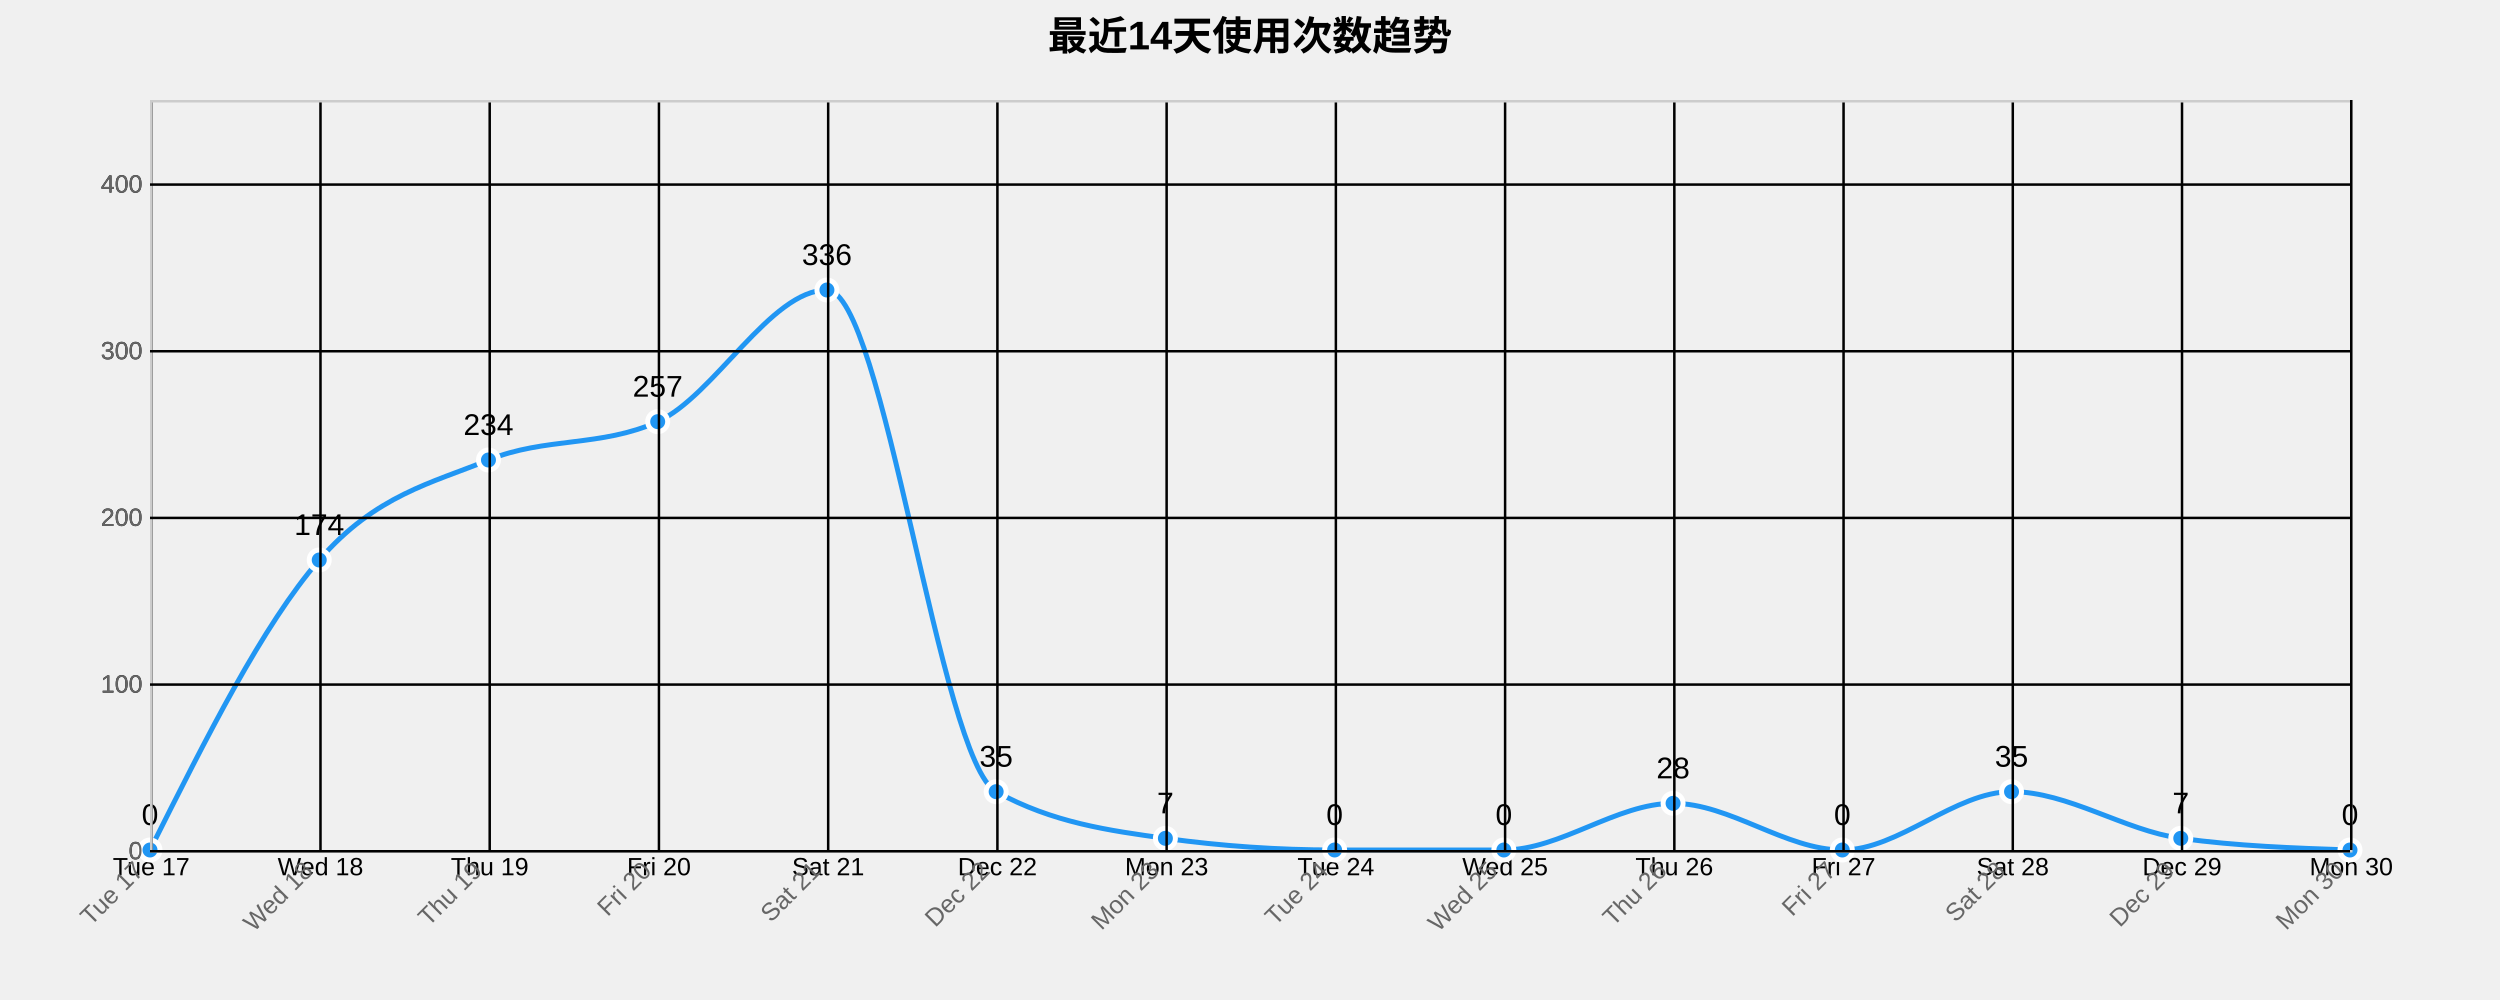
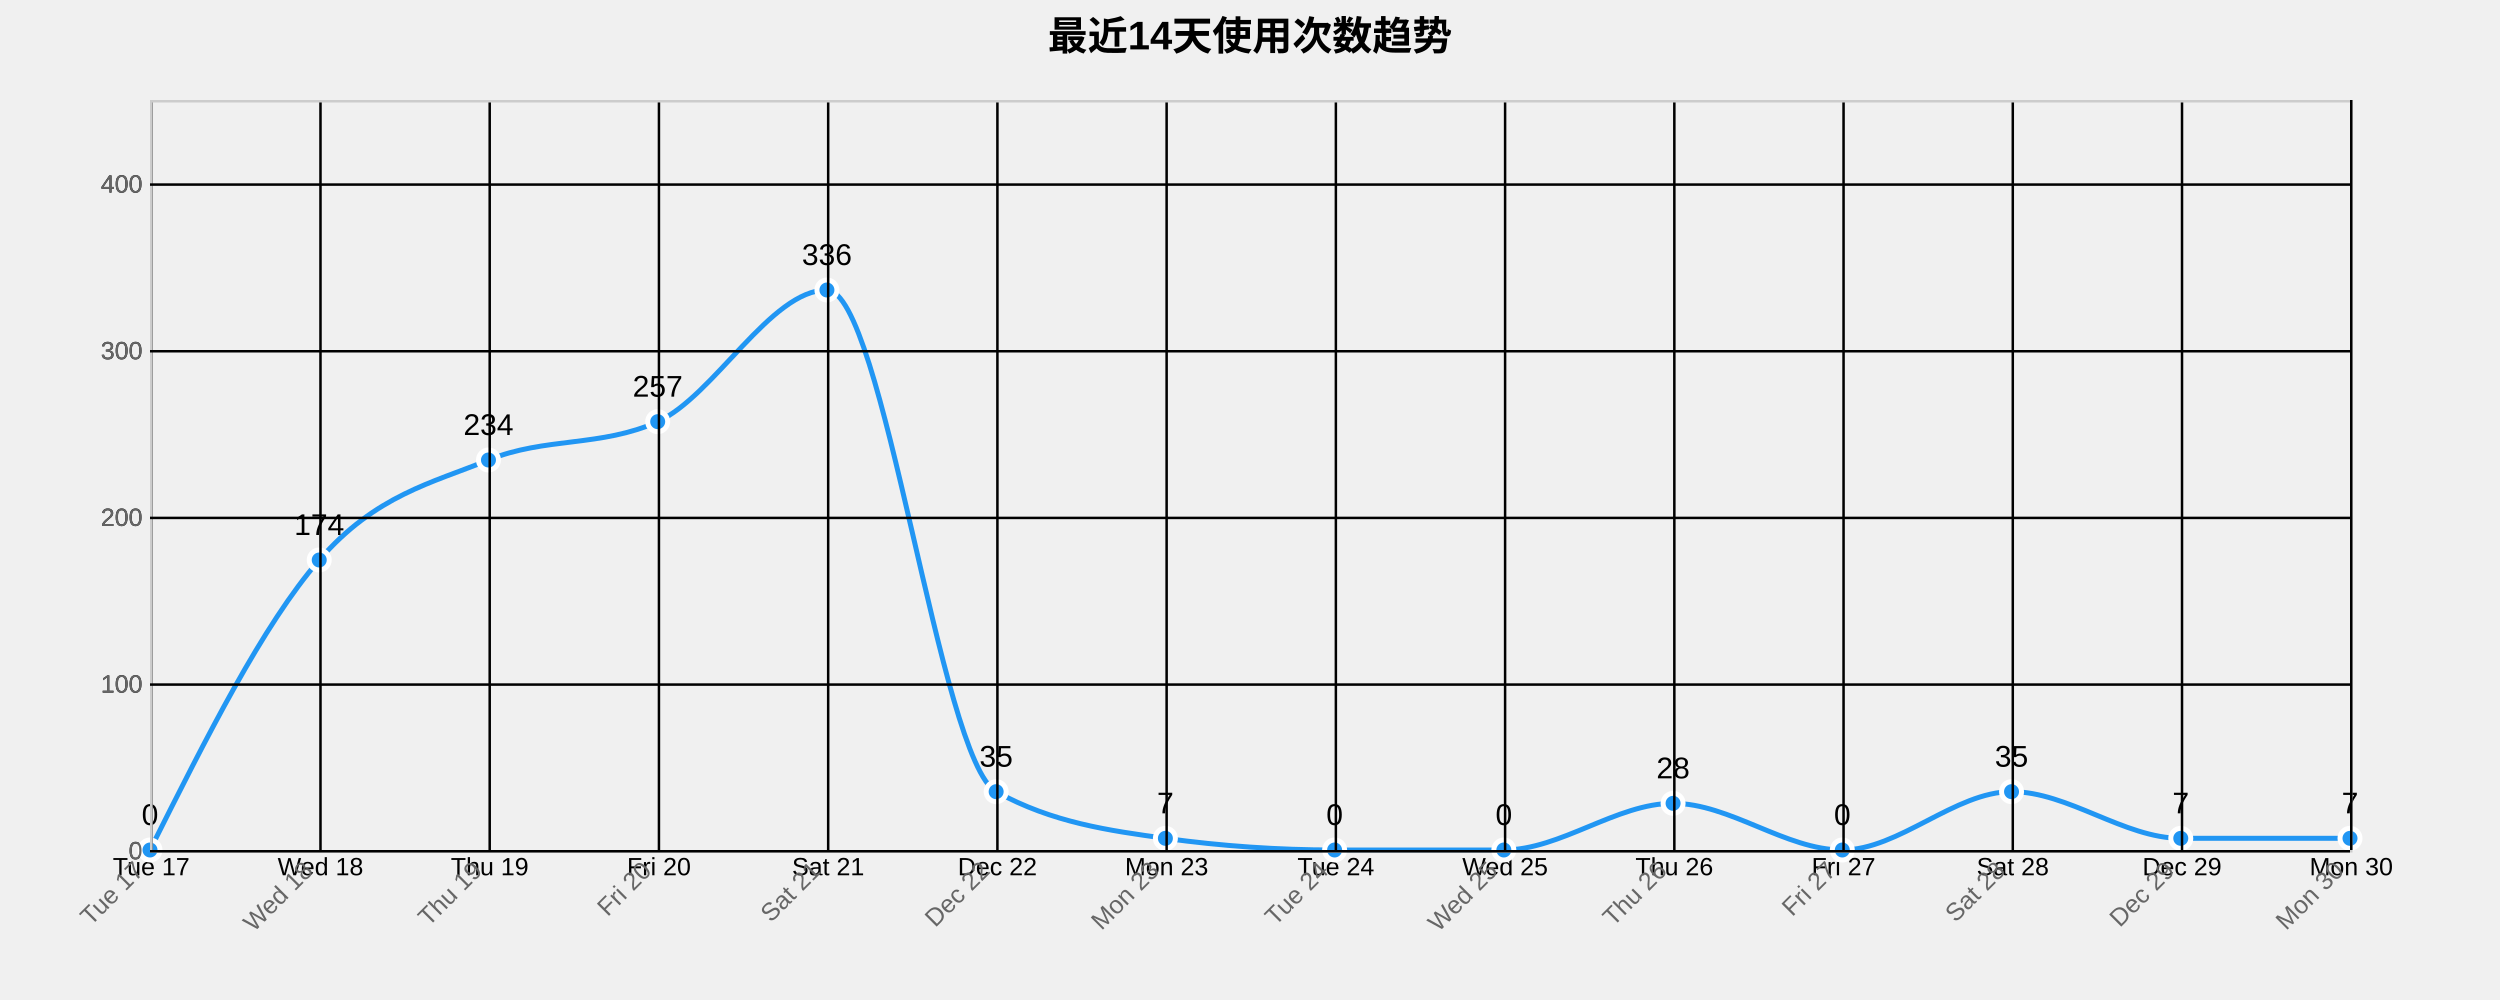
<svg xmlns="http://www.w3.org/2000/svg" width="1000" height="400">
  <g transform="translate(60,40)">
    <text x="440" y="-20" text-anchor="middle" style="font-size: 16px; font-weight: bold;">最近14天使用次数趋势</text>
    <g class="grid" transform="translate(0,300)" fill="none" font-size="10" font-family="sans-serif" text-anchor="middle">
      <path class="domain" stroke="currentColor" d="M0.5,-300V0.5H880.5V-300" />
      <g class="tick" opacity="1" transform="translate(0.5,0)">
        <line stroke="currentColor" y2="-300" />
        <text fill="currentColor" y="3" dy="0.71em">Tue 17</text>
      </g>
      <g class="tick" opacity="1" transform="translate(68.19231,0)">
        <line stroke="currentColor" y2="-300" />
        <text fill="currentColor" y="3" dy="0.71em">Wed 18</text>
      </g>
      <g class="tick" opacity="1" transform="translate(135.8846,0)">
        <line stroke="currentColor" y2="-300" />
        <text fill="currentColor" y="3" dy="0.71em">Thu 19</text>
      </g>
      <g class="tick" opacity="1" transform="translate(203.5769,0)">
        <line stroke="currentColor" y2="-300" />
        <text fill="currentColor" y="3" dy="0.71em">Fri 20</text>
      </g>
      <g class="tick" opacity="1" transform="translate(271.2692,0)">
        <line stroke="currentColor" y2="-300" />
        <text fill="currentColor" y="3" dy="0.71em">Sat 21</text>
      </g>
      <g class="tick" opacity="1" transform="translate(338.9615,0)">
        <line stroke="currentColor" y2="-300" />
        <text fill="currentColor" y="3" dy="0.71em">Dec 22</text>
      </g>
      <g class="tick" opacity="1" transform="translate(406.6538,0)">
        <line stroke="currentColor" y2="-300" />
        <text fill="currentColor" y="3" dy="0.71em">Mon 23</text>
      </g>
      <g class="tick" opacity="1" transform="translate(474.3462,0)">
        <line stroke="currentColor" y2="-300" />
        <text fill="currentColor" y="3" dy="0.71em">Tue 24</text>
      </g>
      <g class="tick" opacity="1" transform="translate(542.0385,0)">
        <line stroke="currentColor" y2="-300" />
        <text fill="currentColor" y="3" dy="0.71em">Wed 25</text>
      </g>
      <g class="tick" opacity="1" transform="translate(609.7308,0)">
        <line stroke="currentColor" y2="-300" />
        <text fill="currentColor" y="3" dy="0.71em">Thu 26</text>
      </g>
      <g class="tick" opacity="1" transform="translate(677.4231,0)">
        <line stroke="currentColor" y2="-300" />
        <text fill="currentColor" y="3" dy="0.71em">Fri 27</text>
      </g>
      <g class="tick" opacity="1" transform="translate(745.1154,0)">
        <line stroke="currentColor" y2="-300" />
        <text fill="currentColor" y="3" dy="0.71em">Sat 28</text>
      </g>
      <g class="tick" opacity="1" transform="translate(812.8077,0)">
        <line stroke="currentColor" y2="-300" />
        <text fill="currentColor" y="3" dy="0.71em">Dec 29</text>
      </g>
      <g class="tick" opacity="1" transform="translate(880.5,0)">
        <line stroke="currentColor" y2="-300" />
        <text fill="currentColor" y="3" dy="0.71em">Mon 30</text>
      </g>
    </g>
    <g class="grid" fill="none" font-size="10" font-family="sans-serif" text-anchor="end">
      <path class="domain" stroke="currentColor" d="M880,300.5H0.5V0.5H880" />
      <g class="tick" opacity="1" transform="translate(0,300.5)">
        <line stroke="currentColor" x2="880" />
        <text fill="currentColor" x="-3" dy="0.32em">0</text>
      </g>
      <g class="tick" opacity="1" transform="translate(0,233.8333)">
        <line stroke="currentColor" x2="880" />
        <text fill="currentColor" x="-3" dy="0.32em">100</text>
      </g>
      <g class="tick" opacity="1" transform="translate(0,167.1667)">
        <line stroke="currentColor" x2="880" />
        <text fill="currentColor" x="-3" dy="0.32em">200</text>
      </g>
      <g class="tick" opacity="1" transform="translate(0,100.5)">
        <line stroke="currentColor" x2="880" />
        <text fill="currentColor" x="-3" dy="0.32em">300</text>
      </g>
      <g class="tick" opacity="1" transform="translate(0,33.83333)">
        <line stroke="currentColor" x2="880" />
        <text fill="currentColor" x="-3" dy="0.32em">400</text>
      </g>
    </g>
-     <path class="area" d="M0,300C22.564,255,45.128,210,67.692,184C90.256,158,112.821,153.222,135.385,144C157.949,134.778,180.513,138.889,203.077,128.667C225.641,118.444,248.205,76,270.769,76C293.333,76,315.897,264.222,338.462,276.667C361.026,289.111,383.59,292.222,406.154,295.333C428.718,298.444,451.282,300,473.846,300C496.41,300,518.974,300,541.538,300C564.103,300,586.667,281.333,609.231,281.333C631.795,281.333,654.359,300,676.923,300C699.487,300,722.051,276.667,744.615,276.667C767.179,276.667,789.744,292.222,812.308,295.333C834.872,298.444,857.436,299.222,880,300L880,300C857.436,300,834.872,300,812.308,300C789.744,300,767.179,300,744.615,300C722.051,300,699.487,300,676.923,300C654.359,300,631.795,300,609.231,300C586.667,300,564.103,300,541.538,300C518.974,300,496.41,300,473.846,300C451.282,300,428.718,300,406.154,300C383.59,300,361.026,300,338.462,300C315.897,300,293.333,300,270.769,300C248.205,300,225.641,300,203.077,300C180.513,300,157.949,300,135.385,300C112.821,300,90.256,300,67.692,300C45.128,300,22.564,300,0,300Z" style="fill: url(#area-gradient); opacity: 0.3;" />
-     <path class="line" d="M0,300C22.564,255,45.128,210,67.692,184C90.256,158,112.821,153.222,135.385,144C157.949,134.778,180.513,138.889,203.077,128.667C225.641,118.444,248.205,76,270.769,76C293.333,76,315.897,264.222,338.462,276.667C361.026,289.111,383.59,292.222,406.154,295.333C428.718,298.444,451.282,300,473.846,300C496.41,300,518.974,300,541.538,300C564.103,300,586.667,281.333,609.231,281.333C631.795,281.333,654.359,300,676.923,300C699.487,300,722.051,276.667,744.615,276.667C767.179,276.667,789.744,292.222,812.308,295.333C834.872,298.444,857.436,299.222,880,300" style="fill: none; stroke: #2196F3; stroke-width: 2px;" />
+     <path class="area" d="M0,300C22.564,255,45.128,210,67.692,184C90.256,158,112.821,153.222,135.385,144C157.949,134.778,180.513,138.889,203.077,128.667C225.641,118.444,248.205,76,270.769,76C293.333,76,315.897,264.222,338.462,276.667C361.026,289.111,383.59,292.222,406.154,295.333C428.718,298.444,451.282,300,473.846,300C496.41,300,518.974,300,541.538,300C564.103,300,586.667,281.333,609.231,281.333C631.795,281.333,654.359,300,676.923,300C699.487,300,722.051,276.667,744.615,276.667C767.179,276.667,789.744,295.333,812.308,295.333C834.872,295.333,857.436,295.333,880,295.333L880,300C857.436,300,834.872,300,812.308,300C789.744,300,767.179,300,744.615,300C722.051,300,699.487,300,676.923,300C654.359,300,631.795,300,609.231,300C586.667,300,564.103,300,541.538,300C518.974,300,496.41,300,473.846,300C451.282,300,428.718,300,406.154,300C383.59,300,361.026,300,338.462,300C315.897,300,293.333,300,270.769,300C248.205,300,225.641,300,203.077,300C180.513,300,157.949,300,135.385,300C112.821,300,90.256,300,67.692,300C45.128,300,22.564,300,0,300Z" style="fill: url(#area-gradient); opacity: 0.3;" />
+     <path class="line" d="M0,300C22.564,255,45.128,210,67.692,184C90.256,158,112.821,153.222,135.385,144C157.949,134.778,180.513,138.889,203.077,128.667C225.641,118.444,248.205,76,270.769,76C293.333,76,315.897,264.222,338.462,276.667C361.026,289.111,383.59,292.222,406.154,295.333C428.718,298.444,451.282,300,473.846,300C496.41,300,518.974,300,541.538,300C564.103,300,586.667,281.333,609.231,281.333C631.795,281.333,654.359,300,676.923,300C699.487,300,722.051,276.667,744.615,276.667C767.179,276.667,789.744,295.333,812.308,295.333C834.872,295.333,857.436,295.333,880,295.333" style="fill: none; stroke: #2196F3; stroke-width: 2px;" />
    <circle class="dot" cx="0" cy="300" r="4" style="fill: #2196F3; stroke: #fff; stroke-width: 2px;" />
    <circle class="dot" cx="67.692" cy="184" r="4" style="fill: #2196F3; stroke: #fff; stroke-width: 2px;" />
    <circle class="dot" cx="135.385" cy="144" r="4" style="fill: #2196F3; stroke: #fff; stroke-width: 2px;" />
    <circle class="dot" cx="203.077" cy="128.667" r="4" style="fill: #2196F3; stroke: #fff; stroke-width: 2px;" />
    <circle class="dot" cx="270.769" cy="76" r="4" style="fill: #2196F3; stroke: #fff; stroke-width: 2px;" />
    <circle class="dot" cx="338.462" cy="276.667" r="4" style="fill: #2196F3; stroke: #fff; stroke-width: 2px;" />
    <circle class="dot" cx="406.154" cy="295.333" r="4" style="fill: #2196F3; stroke: #fff; stroke-width: 2px;" />
    <circle class="dot" cx="473.846" cy="300" r="4" style="fill: #2196F3; stroke: #fff; stroke-width: 2px;" />
    <circle class="dot" cx="541.538" cy="300" r="4" style="fill: #2196F3; stroke: #fff; stroke-width: 2px;" />
    <circle class="dot" cx="609.231" cy="281.333" r="4" style="fill: #2196F3; stroke: #fff; stroke-width: 2px;" />
    <circle class="dot" cx="676.923" cy="300" r="4" style="fill: #2196F3; stroke: #fff; stroke-width: 2px;" />
    <circle class="dot" cx="744.615" cy="276.667" r="4" style="fill: #2196F3; stroke: #fff; stroke-width: 2px;" />
    <circle class="dot" cx="812.308" cy="295.333" r="4" style="fill: #2196F3; stroke: #fff; stroke-width: 2px;" />
-     <circle class="dot" cx="880" cy="300" r="4" style="fill: #2196F3; stroke: #fff; stroke-width: 2px;" />
+     <circle class="dot" cx="880" cy="295.333" r="4" style="fill: #2196F3; stroke: #fff; stroke-width: 2px;" />
    <text class="label" x="0" y="290" text-anchor="middle" style="font-size: 12px;">0</text>
    <text class="label" x="67.692" y="174" text-anchor="middle" style="font-size: 12px;">174</text>
    <text class="label" x="135.385" y="134" text-anchor="middle" style="font-size: 12px;">234</text>
    <text class="label" x="203.077" y="118.667" text-anchor="middle" style="font-size: 12px;">257</text>
    <text class="label" x="270.769" y="66" text-anchor="middle" style="font-size: 12px;">336</text>
    <text class="label" x="338.462" y="266.667" text-anchor="middle" style="font-size: 12px;">35</text>
    <text class="label" x="406.154" y="285.333" text-anchor="middle" style="font-size: 12px;">7</text>
    <text class="label" x="473.846" y="290" text-anchor="middle" style="font-size: 12px;">0</text>
    <text class="label" x="541.538" y="290" text-anchor="middle" style="font-size: 12px;">0</text>
    <text class="label" x="609.231" y="271.333" text-anchor="middle" style="font-size: 12px;">28</text>
    <text class="label" x="676.923" y="290" text-anchor="middle" style="font-size: 12px;">0</text>
    <text class="label" x="744.615" y="266.667" text-anchor="middle" style="font-size: 12px;">35</text>
    <text class="label" x="812.308" y="285.333" text-anchor="middle" style="font-size: 12px;">7</text>
-     <text class="label" x="880" y="290" text-anchor="middle" style="font-size: 12px;">0</text>
+     <text class="label" x="880" y="285.333" text-anchor="middle" style="font-size: 12px;">7</text>
    <g class="x-axis" transform="translate(0,300)" fill="none" font-size="10" font-family="sans-serif" text-anchor="middle">
      <path class="domain" stroke="currentColor" d="M0.5,-300V0.5H880.5V-300" />
      <g class="tick" opacity="1" transform="translate(0.5,0)">
        <line stroke="currentColor" y2="-300" />
        <text fill="currentColor" y="3" dy=".15em" style="text-anchor: end;" dx="-.8em" transform="rotate(-45)">Tue 17</text>
      </g>
      <g class="tick" opacity="1" transform="translate(68.19231,0)">
        <line stroke="currentColor" y2="-300" />
        <text fill="currentColor" y="3" dy=".15em" style="text-anchor: end;" dx="-.8em" transform="rotate(-45)">Wed 18</text>
      </g>
      <g class="tick" opacity="1" transform="translate(135.8846,0)">
        <line stroke="currentColor" y2="-300" />
        <text fill="currentColor" y="3" dy=".15em" style="text-anchor: end;" dx="-.8em" transform="rotate(-45)">Thu 19</text>
      </g>
      <g class="tick" opacity="1" transform="translate(203.5769,0)">
        <line stroke="currentColor" y2="-300" />
        <text fill="currentColor" y="3" dy=".15em" style="text-anchor: end;" dx="-.8em" transform="rotate(-45)">Fri 20</text>
      </g>
      <g class="tick" opacity="1" transform="translate(271.2692,0)">
        <line stroke="currentColor" y2="-300" />
        <text fill="currentColor" y="3" dy=".15em" style="text-anchor: end;" dx="-.8em" transform="rotate(-45)">Sat 21</text>
      </g>
      <g class="tick" opacity="1" transform="translate(338.9615,0)">
        <line stroke="currentColor" y2="-300" />
        <text fill="currentColor" y="3" dy=".15em" style="text-anchor: end;" dx="-.8em" transform="rotate(-45)">Dec 22</text>
      </g>
      <g class="tick" opacity="1" transform="translate(406.6538,0)">
        <line stroke="currentColor" y2="-300" />
        <text fill="currentColor" y="3" dy=".15em" style="text-anchor: end;" dx="-.8em" transform="rotate(-45)">Mon 23</text>
      </g>
      <g class="tick" opacity="1" transform="translate(474.3462,0)">
        <line stroke="currentColor" y2="-300" />
        <text fill="currentColor" y="3" dy=".15em" style="text-anchor: end;" dx="-.8em" transform="rotate(-45)">Tue 24</text>
      </g>
      <g class="tick" opacity="1" transform="translate(542.0385,0)">
        <line stroke="currentColor" y2="-300" />
        <text fill="currentColor" y="3" dy=".15em" style="text-anchor: end;" dx="-.8em" transform="rotate(-45)">Wed 25</text>
      </g>
      <g class="tick" opacity="1" transform="translate(609.7308,0)">
        <line stroke="currentColor" y2="-300" />
        <text fill="currentColor" y="3" dy=".15em" style="text-anchor: end;" dx="-.8em" transform="rotate(-45)">Thu 26</text>
      </g>
      <g class="tick" opacity="1" transform="translate(677.4231,0)">
        <line stroke="currentColor" y2="-300" />
        <text fill="currentColor" y="3" dy=".15em" style="text-anchor: end;" dx="-.8em" transform="rotate(-45)">Fri 27</text>
      </g>
      <g class="tick" opacity="1" transform="translate(745.1154,0)">
        <line stroke="currentColor" y2="-300" />
        <text fill="currentColor" y="3" dy=".15em" style="text-anchor: end;" dx="-.8em" transform="rotate(-45)">Sat 28</text>
      </g>
      <g class="tick" opacity="1" transform="translate(812.8077,0)">
        <line stroke="currentColor" y2="-300" />
        <text fill="currentColor" y="3" dy=".15em" style="text-anchor: end;" dx="-.8em" transform="rotate(-45)">Dec 29</text>
      </g>
      <g class="tick" opacity="1" transform="translate(880.5,0)">
        <line stroke="currentColor" y2="-300" />
        <text fill="currentColor" y="3" dy=".15em" style="text-anchor: end;" dx="-.8em" transform="rotate(-45)">Mon 30</text>
      </g>
    </g>
    <g class="y-axis" fill="none" font-size="10" font-family="sans-serif" text-anchor="end">
      <path class="domain" stroke="currentColor" d="M880,300.5H0.5V0.5H880" />
      <g class="tick" opacity="1" transform="translate(0,300.5)">
        <line stroke="currentColor" x2="880" />
        <text fill="currentColor" x="-3" dy="0.32em">0</text>
      </g>
      <g class="tick" opacity="1" transform="translate(0,233.8333)">
        <line stroke="currentColor" x2="880" />
        <text fill="currentColor" x="-3" dy="0.32em">100</text>
      </g>
      <g class="tick" opacity="1" transform="translate(0,167.1667)">
        <line stroke="currentColor" x2="880" />
        <text fill="currentColor" x="-3" dy="0.32em">200</text>
      </g>
      <g class="tick" opacity="1" transform="translate(0,100.5)">
        <line stroke="currentColor" x2="880" />
        <text fill="currentColor" x="-3" dy="0.32em">300</text>
      </g>
      <g class="tick" opacity="1" transform="translate(0,33.83333)">
        <line stroke="currentColor" x2="880" />
        <text fill="currentColor" x="-3" dy="0.32em">400</text>
      </g>
    </g>
    <style>
    .grid line {
      stroke: #e0e0e0;
      stroke-opacity: 0.7;
      shape-rendering: crispEdges;
    }
    .grid path {
      stroke-width: 0;
    }
    .dot:hover {
      r: 6;
    }
    text {
      font-family: Arial, sans-serif;
    }
    .x-axis path, .y-axis path {
      stroke: #ccc;
    }
    .x-axis text, .y-axis text {
      fill: #666;
    }
  </style>
  </g>
</svg>
